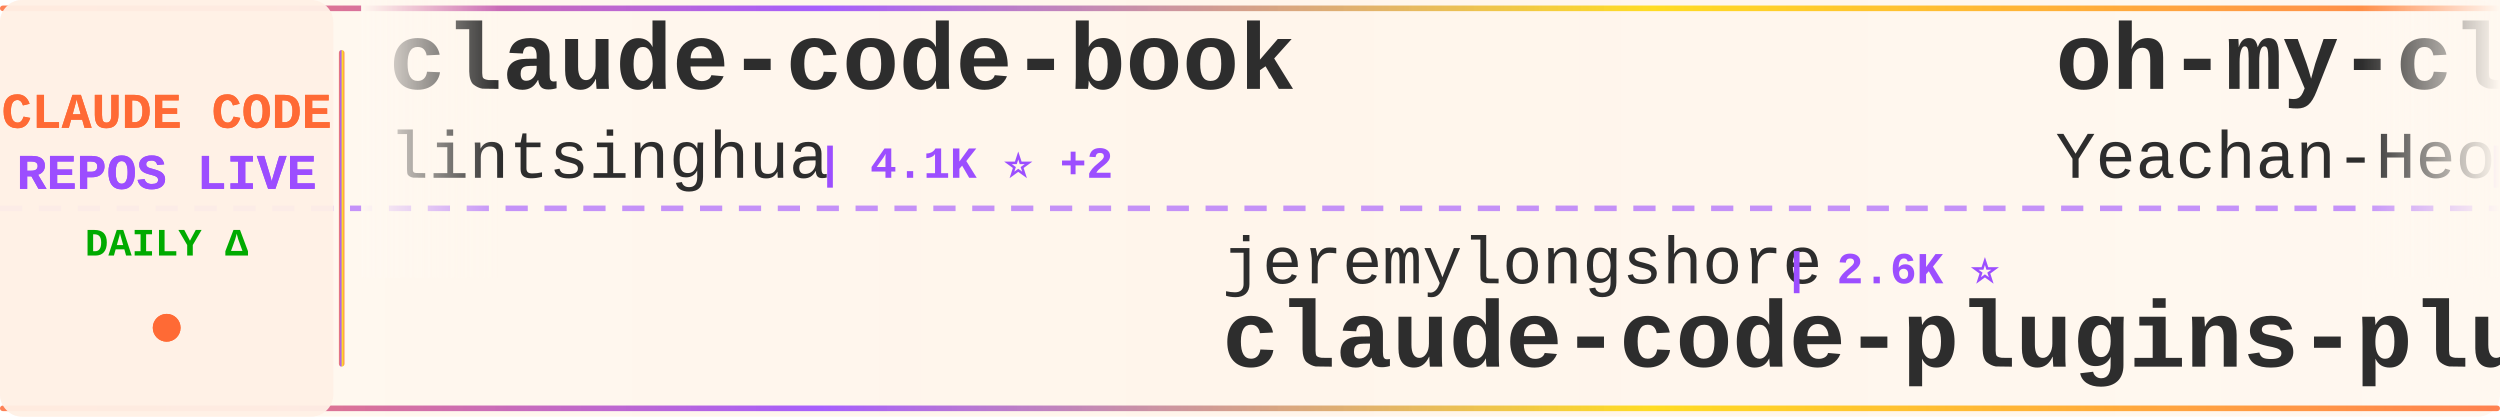
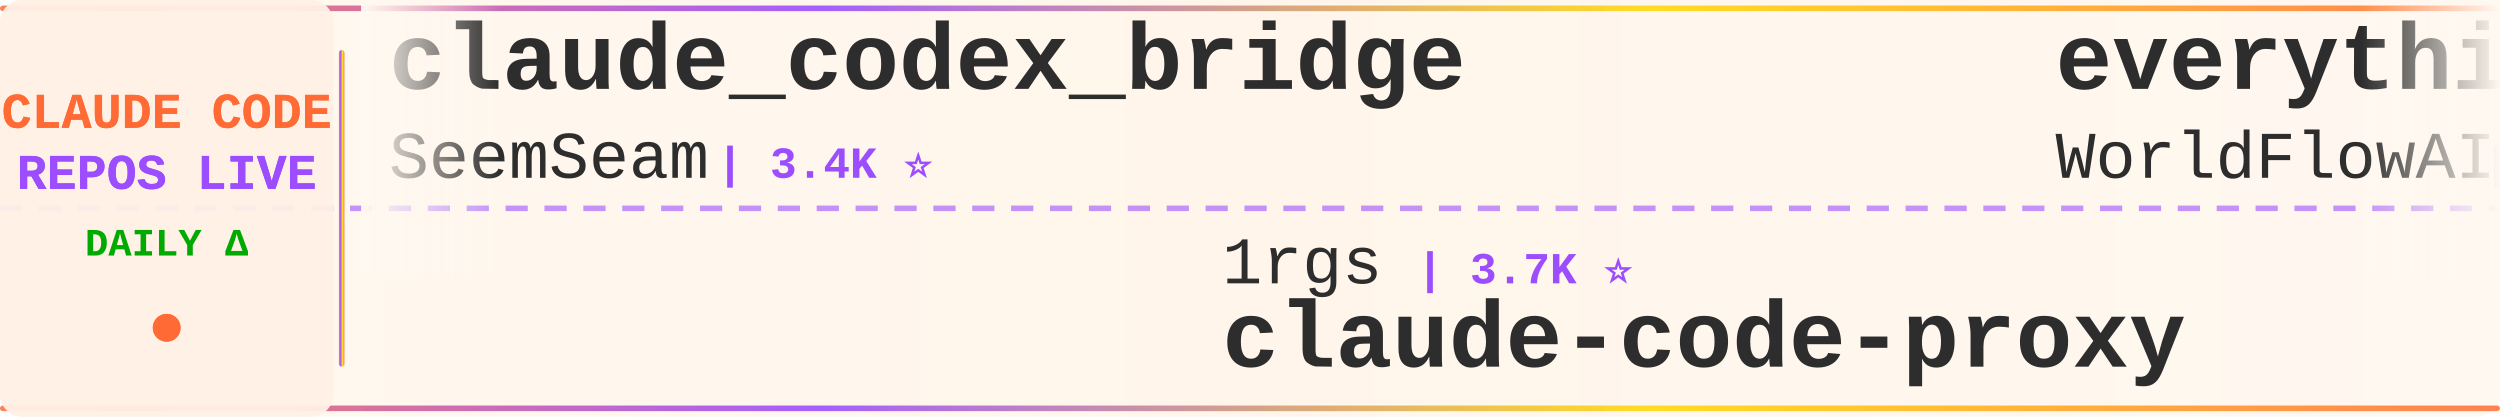
<svg xmlns="http://www.w3.org/2000/svg" width="900" height="150">
  <defs>
    <linearGradient id="tickerBg" x1="0%" y1="0%" x2="100%" y2="0%">
      <stop offset="0%" style="stop-color:#fff8f0;stop-opacity:0.98" />
      <stop offset="50%" style="stop-color:#fff5eb;stop-opacity:1" />
      <stop offset="100%" style="stop-color:#fff8f0;stop-opacity:0.98" />
    </linearGradient>
    <linearGradient id="borderGrad" x1="0%" y1="0%" x2="100%" y2="0%">
      <stop offset="0%" style="stop-color:#FF6B35;stop-opacity:0.85">
        <animate attributeName="stop-opacity" values="0.85;1;0.85" dur="2s" repeatCount="indefinite" />
      </stop>
      <stop offset="33%" style="stop-color:#9C4EFF;stop-opacity:0.9">
        <animate attributeName="stop-opacity" values="0.9;1;0.9" dur="2.2s" repeatCount="indefinite" />
      </stop>
      <stop offset="66%" style="stop-color:#FFD700;stop-opacity:0.85">
        <animate attributeName="stop-opacity" values="0.85;1;0.85" dur="1.8s" repeatCount="indefinite" />
      </stop>
      <stop offset="100%" style="stop-color:#FF6B35;stop-opacity:0.85">
        <animate attributeName="stop-opacity" values="0.85;1;0.85" dur="2s" repeatCount="indefinite" />
      </stop>
    </linearGradient>
    <filter id="textGlow">
      <feGaussianBlur stdDeviation="0.15" result="coloredBlur" />
      <feMerge>
        <feMergeNode in="coloredBlur" />
        <feMergeNode in="SourceGraphic" />
      </feMerge>
    </filter>
    <filter id="metricGlow">
      <feGaussianBlur stdDeviation="0.2" result="coloredBlur" />
      <feMerge>
        <feMergeNode in="coloredBlur" />
        <feMergeNode in="SourceGraphic" />
      </feMerge>
    </filter>
    <linearGradient id="leftFade" x1="0%" y1="0%" x2="100%" y2="0%">
      <stop offset="0%" style="stop-color:#fff8f0;stop-opacity:1" />
      <stop offset="100%" style="stop-color:#fff8f0;stop-opacity:0" />
    </linearGradient>
    <linearGradient id="rightFade" x1="0%" y1="0%" x2="100%" y2="0%">
      <stop offset="0%" style="stop-color:#fff8f0;stop-opacity:0" />
      <stop offset="100%" style="stop-color:#fff8f0;stop-opacity:1" />
    </linearGradient>
  </defs>
  <rect width="900" height="150" fill="url(#tickerBg)" rx="8" />
  <rect x="0" y="2" width="900" height="2" fill="url(#borderGrad)" rx="1" />
  <rect x="0" y="146" width="900" height="2" fill="url(#borderGrad)" rx="1" />
  <line x1="0" y1="75" x2="900" y2="75" stroke="#9C4EFF" stroke-width="2" stroke-dasharray="8 6" opacity="0.6" />
  <rect x="0" y="0" width="120" height="150" fill="#fff0e6" opacity="0.95" rx="8" />
  <text x="60" y="46" font-family="'Courier New', monospace" font-size="18" font-weight="bold" fill="#FF6B35" text-anchor="middle" filter="url(#textGlow)">
    CLAUDE CODE
  </text>
  <text x="60" y="68" font-family="'Courier New', monospace" font-size="18" font-weight="bold" fill="#9C4EFF" text-anchor="middle" filter="url(#textGlow)">
    REPOS LIVE
  </text>
  <text x="60" y="92" font-family="'Courier New', monospace" font-size="14" font-weight="bold" fill="#00aa00" text-anchor="middle">
    DAILY Δ
  </text>
  <circle cx="60" cy="118" r="5" fill="#FF6B35" filter="url(#metricGlow)">
    <animate attributeName="r" values="4;6;4" dur="1.5s" repeatCount="indefinite" />
    <animate attributeName="opacity" values="0.6;1;0.6" dur="1.5s" repeatCount="indefinite" />
  </circle>
  <rect x="122" y="18" width="2" height="114" fill="url(#borderGrad)" rx="1" />
  <clipPath id="tickerClip">
    <rect x="130" y="0" width="770" height="150" />
  </clipPath>
  <g clip-path="url(#tickerClip)">
    <g id="tickerItems">
      <animateTransform attributeName="transform" attributeType="XML" type="translate" from="0 0" to="-3000 0" dur="54s" repeatCount="indefinite" />
      <g transform="translate(0, 0)">
-         <text x="140" y="32" font-family="'Courier New', monospace" font-size="34" font-weight="bold" fill="#2d2d2d">claude-code-book</text>
-         <text x="140" y="64" font-family="'Courier New', monospace" font-size="24" font-weight="normal" fill="#2d2d2d" opacity="1.0">lintsinghua</text>
-         <text x="294" y="64" font-family="'Courier New', monospace" font-size="16" font-weight="bold" fill="#9C4EFF"> | 4.1K ⭐ +2</text>
+         <text x="140" y="32" font-family="'Courier New', monospace" font-size="34" font-weight="bold" fill="#2d2d2d">claude_codex_bridge</text>
+         <text x="140" y="64" font-family="'Courier New', monospace" font-size="24" font-weight="normal" fill="#2d2d2d" opacity="1.0">SeemSeam</text>
+         <text x="258" y="64" font-family="'Courier New', monospace" font-size="16" font-weight="bold" fill="#9C4EFF"> | 3.4K ⭐</text>
      </g>
      <g transform="translate(300, 0)">
-         <text x="140" y="102" font-family="'Courier New', monospace" font-size="24" font-weight="normal" fill="#2d2d2d" opacity="1.0">jeremylongshore</text>
-         <text x="342" y="102" font-family="'Courier New', monospace" font-size="16" font-weight="bold" fill="#9C4EFF"> | 2.6K ⭐</text>
-         <text x="140" y="132" font-family="'Courier New', monospace" font-size="34" font-weight="bold" fill="#2d2d2d">claude-code-plugins-plus...</text>
-       </g>
-       <g transform="translate(600, 0)">
-         <text x="140" y="32" font-family="'Courier New', monospace" font-size="34" font-weight="bold" fill="#2d2d2d">oh-my-claudecode</text>
-         <text x="140" y="64" font-family="'Courier New', monospace" font-size="24" font-weight="normal" fill="#2d2d2d" opacity="1.0">Yeachan-Heo</text>
-         <text x="294" y="64" font-family="'Courier New', monospace" font-size="16" font-weight="bold" fill="#9C4EFF"> | 38.6K ⭐ +5</text>
-       </g>
-       <g transform="translate(900, 0)">
-         <text x="140" y="102" font-family="'Courier New', monospace" font-size="24" font-weight="normal" fill="#2d2d2d" opacity="1.0">FlorianBruniaux</text>
-         <text x="342" y="102" font-family="'Courier New', monospace" font-size="16" font-weight="bold" fill="#9C4EFF"> | 5.7K ⭐</text>
-         <text x="140" y="132" font-family="'Courier New', monospace" font-size="34" font-weight="bold" fill="#2d2d2d">claude-code-ultimate-gui...</text>
-       </g>
-       <g transform="translate(1200, 0)">
-         <text x="140" y="32" font-family="'Courier New', monospace" font-size="34" font-weight="bold" fill="#2d2d2d">claude-code-reverse</text>
-         <text x="140" y="64" font-family="'Courier New', monospace" font-size="24" font-weight="normal" fill="#2d2d2d" opacity="1.0">Yuyz0112</text>
-         <text x="258" y="64" font-family="'Courier New', monospace" font-size="16" font-weight="bold" fill="#9C4EFF"> | 2.4K ⭐</text>
-       </g>
-       <g transform="translate(1500, 0)">
        <text x="140" y="102" font-family="'Courier New', monospace" font-size="24" font-weight="normal" fill="#2d2d2d" opacity="1.0">1rgs</text>
        <text x="210" y="102" font-family="'Courier New', monospace" font-size="16" font-weight="bold" fill="#9C4EFF"> | 3.7K ⭐</text>
        <text x="140" y="132" font-family="'Courier New', monospace" font-size="34" font-weight="bold" fill="#2d2d2d">claude-code-proxy</text>
      </g>
+       <g transform="translate(600, 0)">
+         <text x="140" y="32" font-family="'Courier New', monospace" font-size="34" font-weight="bold" fill="#2d2d2d">everything-claude-code</text>
+         <text x="140" y="64" font-family="'Courier New', monospace" font-size="24" font-weight="normal" fill="#2d2d2d" opacity="1.0">WorldFlowAI</text>
+         <text x="294" y="64" font-family="'Courier New', monospace" font-size="16" font-weight="bold" fill="#9C4EFF"> | 1.3K ⭐ +2</text>
+       </g>
+       <g transform="translate(900, 0)">
+         <text x="140" y="102" font-family="'Courier New', monospace" font-size="24" font-weight="normal" fill="#2d2d2d" opacity="1.0">fazxes</text>
+         <text x="234" y="102" font-family="'Courier New', monospace" font-size="16" font-weight="bold" fill="#9C4EFF"> | 231 ⭐</text>
+         <text x="140" y="132" font-family="'Courier New', monospace" font-size="34" font-weight="bold" fill="#2d2d2d">Claude-code</text>
+       </g>
+       <g transform="translate(1200, 0)">
+         <text x="140" y="32" font-family="'Courier New', monospace" font-size="34" font-weight="bold" fill="#2d2d2d">claude-code-rev</text>
+         <text x="140" y="64" font-family="'Courier New', monospace" font-size="24" font-weight="normal" fill="#2d2d2d" opacity="1.0">oboard</text>
+         <text x="234" y="64" font-family="'Courier New', monospace" font-size="16" font-weight="bold" fill="#9C4EFF"> | 3.3K ⭐ +1</text>
+       </g>
+       <g transform="translate(1500, 0)">
+         <text x="140" y="102" font-family="'Courier New', monospace" font-size="24" font-weight="normal" fill="#2d2d2d" opacity="1.0">anthropics</text>
+         <text x="282" y="102" font-family="'Courier New', monospace" font-size="16" font-weight="bold" fill="#9C4EFF"> | 5.9K ⭐</text>
+         <text x="140" y="132" font-family="'Courier New', monospace" font-size="34" font-weight="bold" fill="#2d2d2d">claude-code-security-rev...</text>
+       </g>
      <g transform="translate(1800, 0)">
-         <text x="140" y="32" font-family="'Courier New', monospace" font-size="34" font-weight="bold" fill="#2d2d2d">claude-code-engineering</text>
-         <text x="140" y="64" font-family="'Courier New', monospace" font-size="24" font-weight="normal" fill="#2d2d2d" opacity="1.0">huangjia2019</text>
-         <text x="306" y="64" font-family="'Courier New', monospace" font-size="16" font-weight="bold" fill="#9C4EFF"> | 1.1K ⭐ +1</text>
+         <text x="140" y="32" font-family="'Courier New', monospace" font-size="34" font-weight="bold" fill="#2d2d2d">claude-code-tips</text>
+         <text x="140" y="64" font-family="'Courier New', monospace" font-size="24" font-weight="normal" fill="#2d2d2d" opacity="1.0">ykdojo</text>
+         <text x="234" y="64" font-family="'Courier New', monospace" font-size="16" font-weight="bold" fill="#9C4EFF"> | 9.7K ⭐ +2</text>
      </g>
      <g transform="translate(2100, 0)">
-         <text x="140" y="102" font-family="'Courier New', monospace" font-size="24" font-weight="normal" fill="#2d2d2d" opacity="1.0">luyao618</text>
-         <text x="258" y="102" font-family="'Courier New', monospace" font-size="16" font-weight="bold" fill="#9C4EFF"> | 1.7K ⭐</text>
-         <text x="140" y="132" font-family="'Courier New', monospace" font-size="34" font-weight="bold" fill="#2d2d2d">Claude-Code-Source-Study</text>
+         <text x="140" y="102" font-family="'Courier New', monospace" font-size="24" font-weight="normal" fill="#2d2d2d" opacity="1.0">anthropics</text>
+         <text x="282" y="102" font-family="'Courier New', monospace" font-size="16" font-weight="bold" fill="#9C4EFF"> | 169.7K ⭐ +39</text>
+         <text x="140" y="132" font-family="'Courier New', monospace" font-size="34" font-weight="bold" fill="#2d2d2d">skills</text>
      </g>
      <g transform="translate(2400, 0)">
-         <text x="140" y="32" font-family="'Courier New', monospace" font-size="34" font-weight="bold" fill="#2d2d2d">claude-code-rev</text>
-         <text x="140" y="64" font-family="'Courier New', monospace" font-size="24" font-weight="normal" fill="#2d2d2d" opacity="1.0">oboard</text>
-         <text x="234" y="64" font-family="'Courier New', monospace" font-size="16" font-weight="bold" fill="#9C4EFF"> | 3.3K ⭐</text>
+         <text x="140" y="32" font-family="'Courier New', monospace" font-size="34" font-weight="bold" fill="#2d2d2d">claude-code-templates</text>
+         <text x="140" y="64" font-family="'Courier New', monospace" font-size="24" font-weight="normal" fill="#2d2d2d" opacity="1.0">davila7</text>
+         <text x="246" y="64" font-family="'Courier New', monospace" font-size="16" font-weight="bold" fill="#9C4EFF"> | 30.3K ⭐</text>
      </g>
      <g transform="translate(2700, 0)">
-         <text x="140" y="102" font-family="'Courier New', monospace" font-size="24" font-weight="normal" fill="#2d2d2d" opacity="1.0">liuup</text>
-         <text x="222" y="102" font-family="'Courier New', monospace" font-size="16" font-weight="bold" fill="#9C4EFF"> | 3.8K ⭐ +1</text>
-         <text x="140" y="132" font-family="'Courier New', monospace" font-size="34" font-weight="bold" fill="#2d2d2d">claude-code-analysis</text>
+         <text x="140" y="102" font-family="'Courier New', monospace" font-size="24" font-weight="normal" fill="#2d2d2d" opacity="1.0">OneRedOak</text>
+         <text x="270" y="102" font-family="'Courier New', monospace" font-size="16" font-weight="bold" fill="#9C4EFF"> | 3.9K ⭐</text>
+         <text x="140" y="132" font-family="'Courier New', monospace" font-size="34" font-weight="bold" fill="#2d2d2d">claude-code-workflows</text>
      </g>
      <g transform="translate(3000, 0)">
-         <text x="140" y="32" font-family="'Courier New', monospace" font-size="34" font-weight="bold" fill="#2d2d2d">claude-code-book</text>
-         <text x="140" y="64" font-family="'Courier New', monospace" font-size="24" font-weight="normal" fill="#2d2d2d" opacity="1.0">lintsinghua</text>
-         <text x="294" y="64" font-family="'Courier New', monospace" font-size="16" font-weight="bold" fill="#9C4EFF"> | 4.1K ⭐ +2</text>
+         <text x="140" y="32" font-family="'Courier New', monospace" font-size="34" font-weight="bold" fill="#2d2d2d">claude_codex_bridge</text>
+         <text x="140" y="64" font-family="'Courier New', monospace" font-size="24" font-weight="normal" fill="#2d2d2d" opacity="1.0">SeemSeam</text>
+         <text x="258" y="64" font-family="'Courier New', monospace" font-size="16" font-weight="bold" fill="#9C4EFF"> | 3.4K ⭐</text>
      </g>
      <g transform="translate(3300, 0)">
-         <text x="140" y="102" font-family="'Courier New', monospace" font-size="24" font-weight="normal" fill="#2d2d2d" opacity="1.0">jeremylongshore</text>
-         <text x="342" y="102" font-family="'Courier New', monospace" font-size="16" font-weight="bold" fill="#9C4EFF"> | 2.6K ⭐</text>
-         <text x="140" y="132" font-family="'Courier New', monospace" font-size="34" font-weight="bold" fill="#2d2d2d">claude-code-plugins-plus...</text>
+         <text x="140" y="102" font-family="'Courier New', monospace" font-size="24" font-weight="normal" fill="#2d2d2d" opacity="1.0">1rgs</text>
+         <text x="210" y="102" font-family="'Courier New', monospace" font-size="16" font-weight="bold" fill="#9C4EFF"> | 3.7K ⭐</text>
+         <text x="140" y="132" font-family="'Courier New', monospace" font-size="34" font-weight="bold" fill="#2d2d2d">claude-code-proxy</text>
      </g>
      <g transform="translate(3600, 0)">
-         <text x="140" y="32" font-family="'Courier New', monospace" font-size="34" font-weight="bold" fill="#2d2d2d">oh-my-claudecode</text>
-         <text x="140" y="64" font-family="'Courier New', monospace" font-size="24" font-weight="normal" fill="#2d2d2d" opacity="1.0">Yeachan-Heo</text>
-         <text x="294" y="64" font-family="'Courier New', monospace" font-size="16" font-weight="bold" fill="#9C4EFF"> | 38.6K ⭐ +5</text>
+         <text x="140" y="32" font-family="'Courier New', monospace" font-size="34" font-weight="bold" fill="#2d2d2d">everything-claude-code</text>
+         <text x="140" y="64" font-family="'Courier New', monospace" font-size="24" font-weight="normal" fill="#2d2d2d" opacity="1.0">WorldFlowAI</text>
+         <text x="294" y="64" font-family="'Courier New', monospace" font-size="16" font-weight="bold" fill="#9C4EFF"> | 1.3K ⭐ +2</text>
      </g>
      <g transform="translate(3900, 0)">
-         <text x="140" y="102" font-family="'Courier New', monospace" font-size="24" font-weight="normal" fill="#2d2d2d" opacity="1.0">FlorianBruniaux</text>
-         <text x="342" y="102" font-family="'Courier New', monospace" font-size="16" font-weight="bold" fill="#9C4EFF"> | 5.7K ⭐</text>
-         <text x="140" y="132" font-family="'Courier New', monospace" font-size="34" font-weight="bold" fill="#2d2d2d">claude-code-ultimate-gui...</text>
+         <text x="140" y="102" font-family="'Courier New', monospace" font-size="24" font-weight="normal" fill="#2d2d2d" opacity="1.0">fazxes</text>
+         <text x="234" y="102" font-family="'Courier New', monospace" font-size="16" font-weight="bold" fill="#9C4EFF"> | 231 ⭐</text>
+         <text x="140" y="132" font-family="'Courier New', monospace" font-size="34" font-weight="bold" fill="#2d2d2d">Claude-code</text>
      </g>
    </g>
  </g>
  <rect x="130" y="0" width="50" height="100" fill="url(#leftFade)" />
  <rect x="850" y="0" width="50" height="100" fill="url(#rightFade)" />
</svg>
